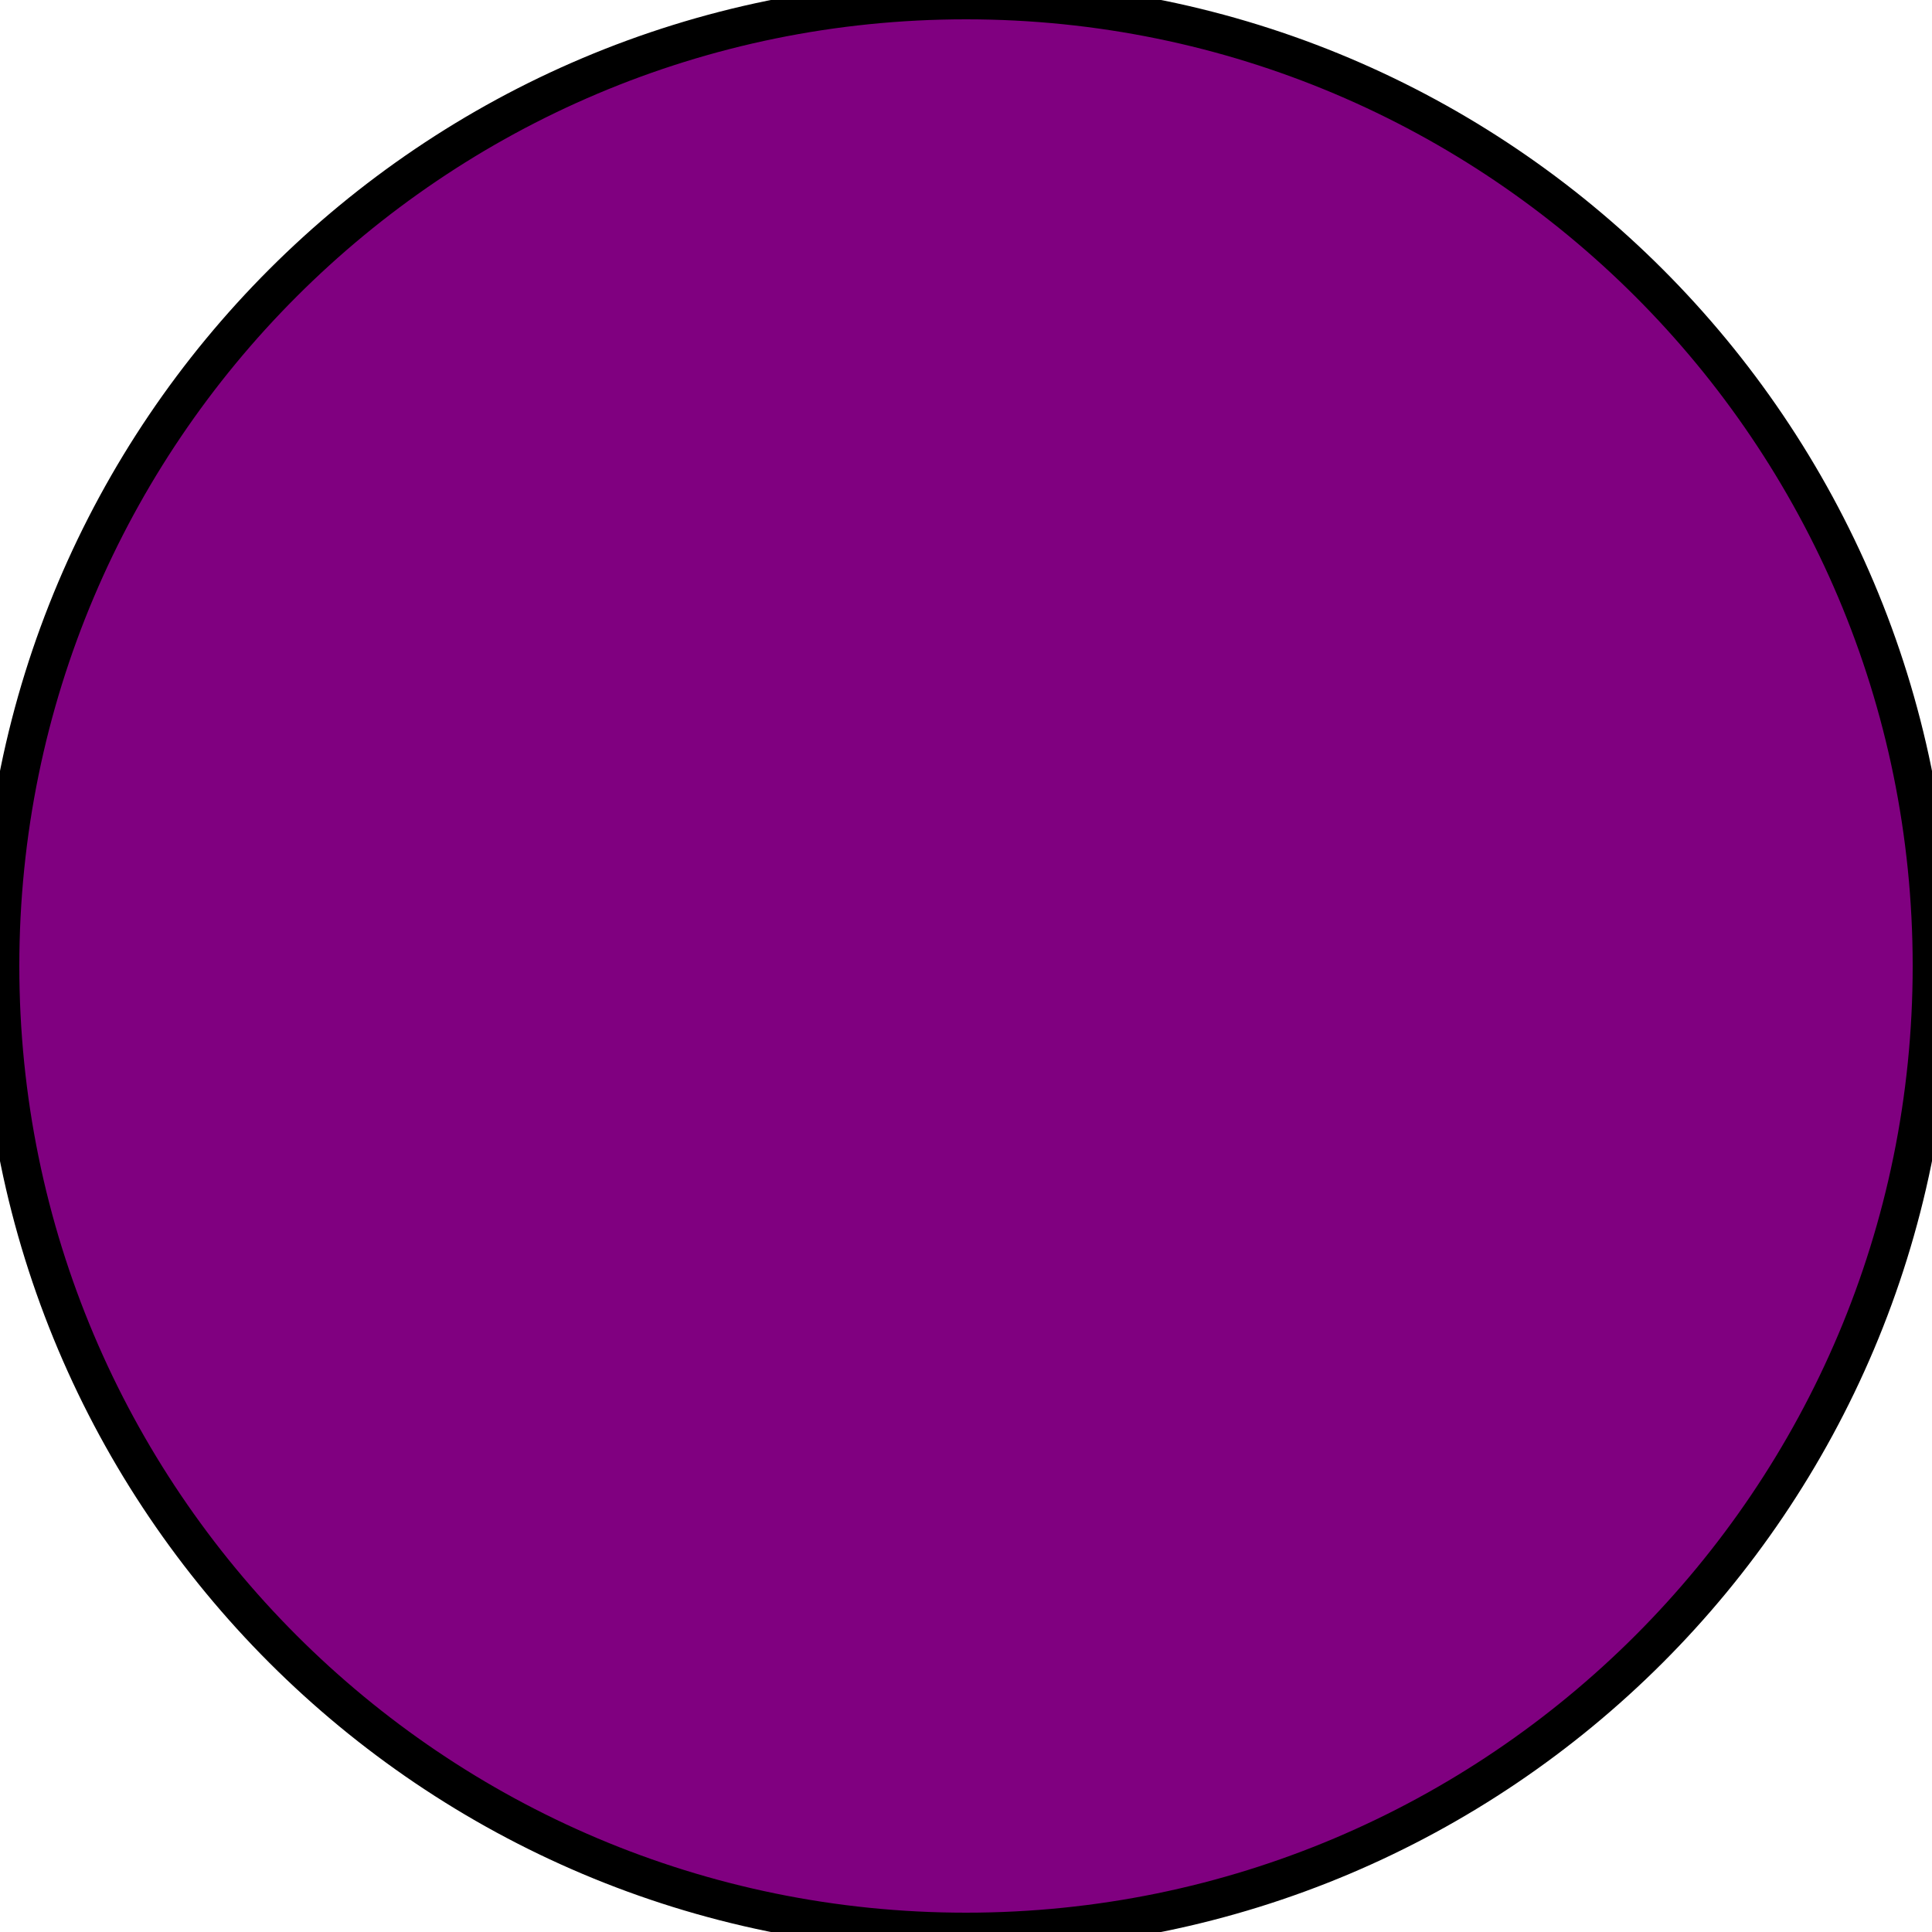
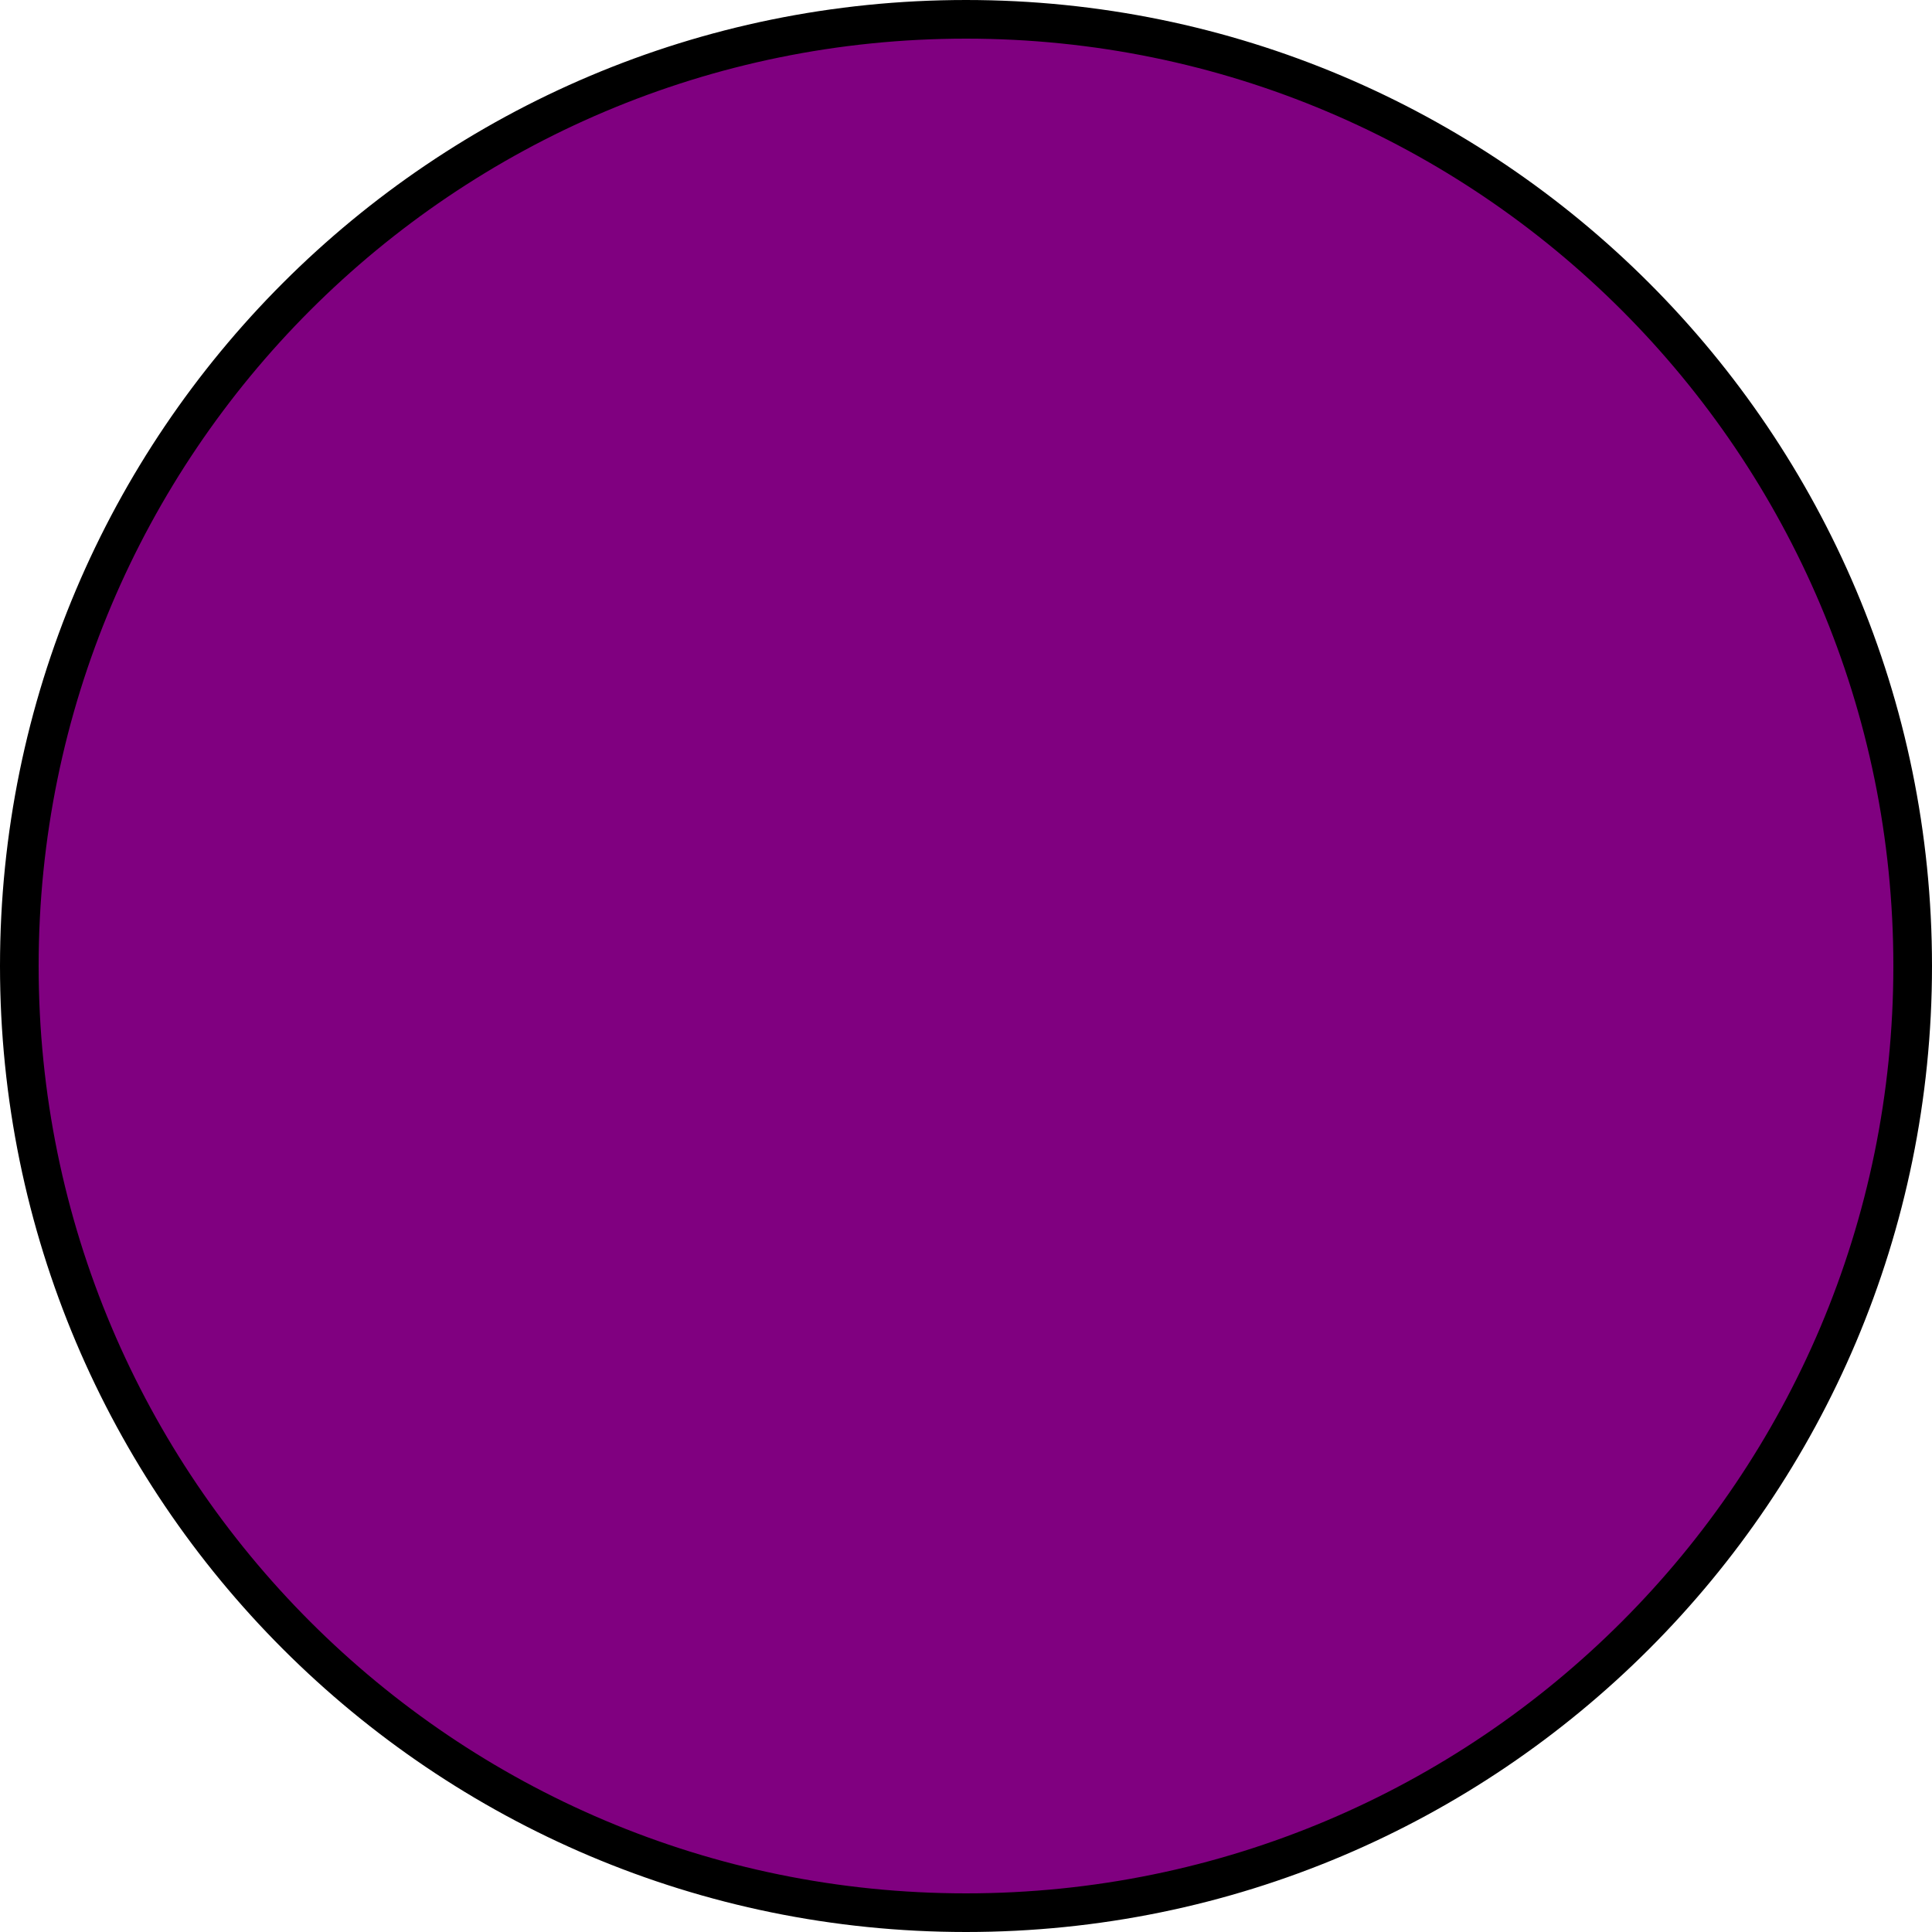
<svg xmlns="http://www.w3.org/2000/svg" width="100px" height="100px">
-   <circle cx="50" cy="50" r="50" fill="purple" stroke-width="2px" stroke="black" />
+   <circle cx="50" cy="50" r="49" fill="purple" stroke-width="2px" stroke="black" />
</svg>
